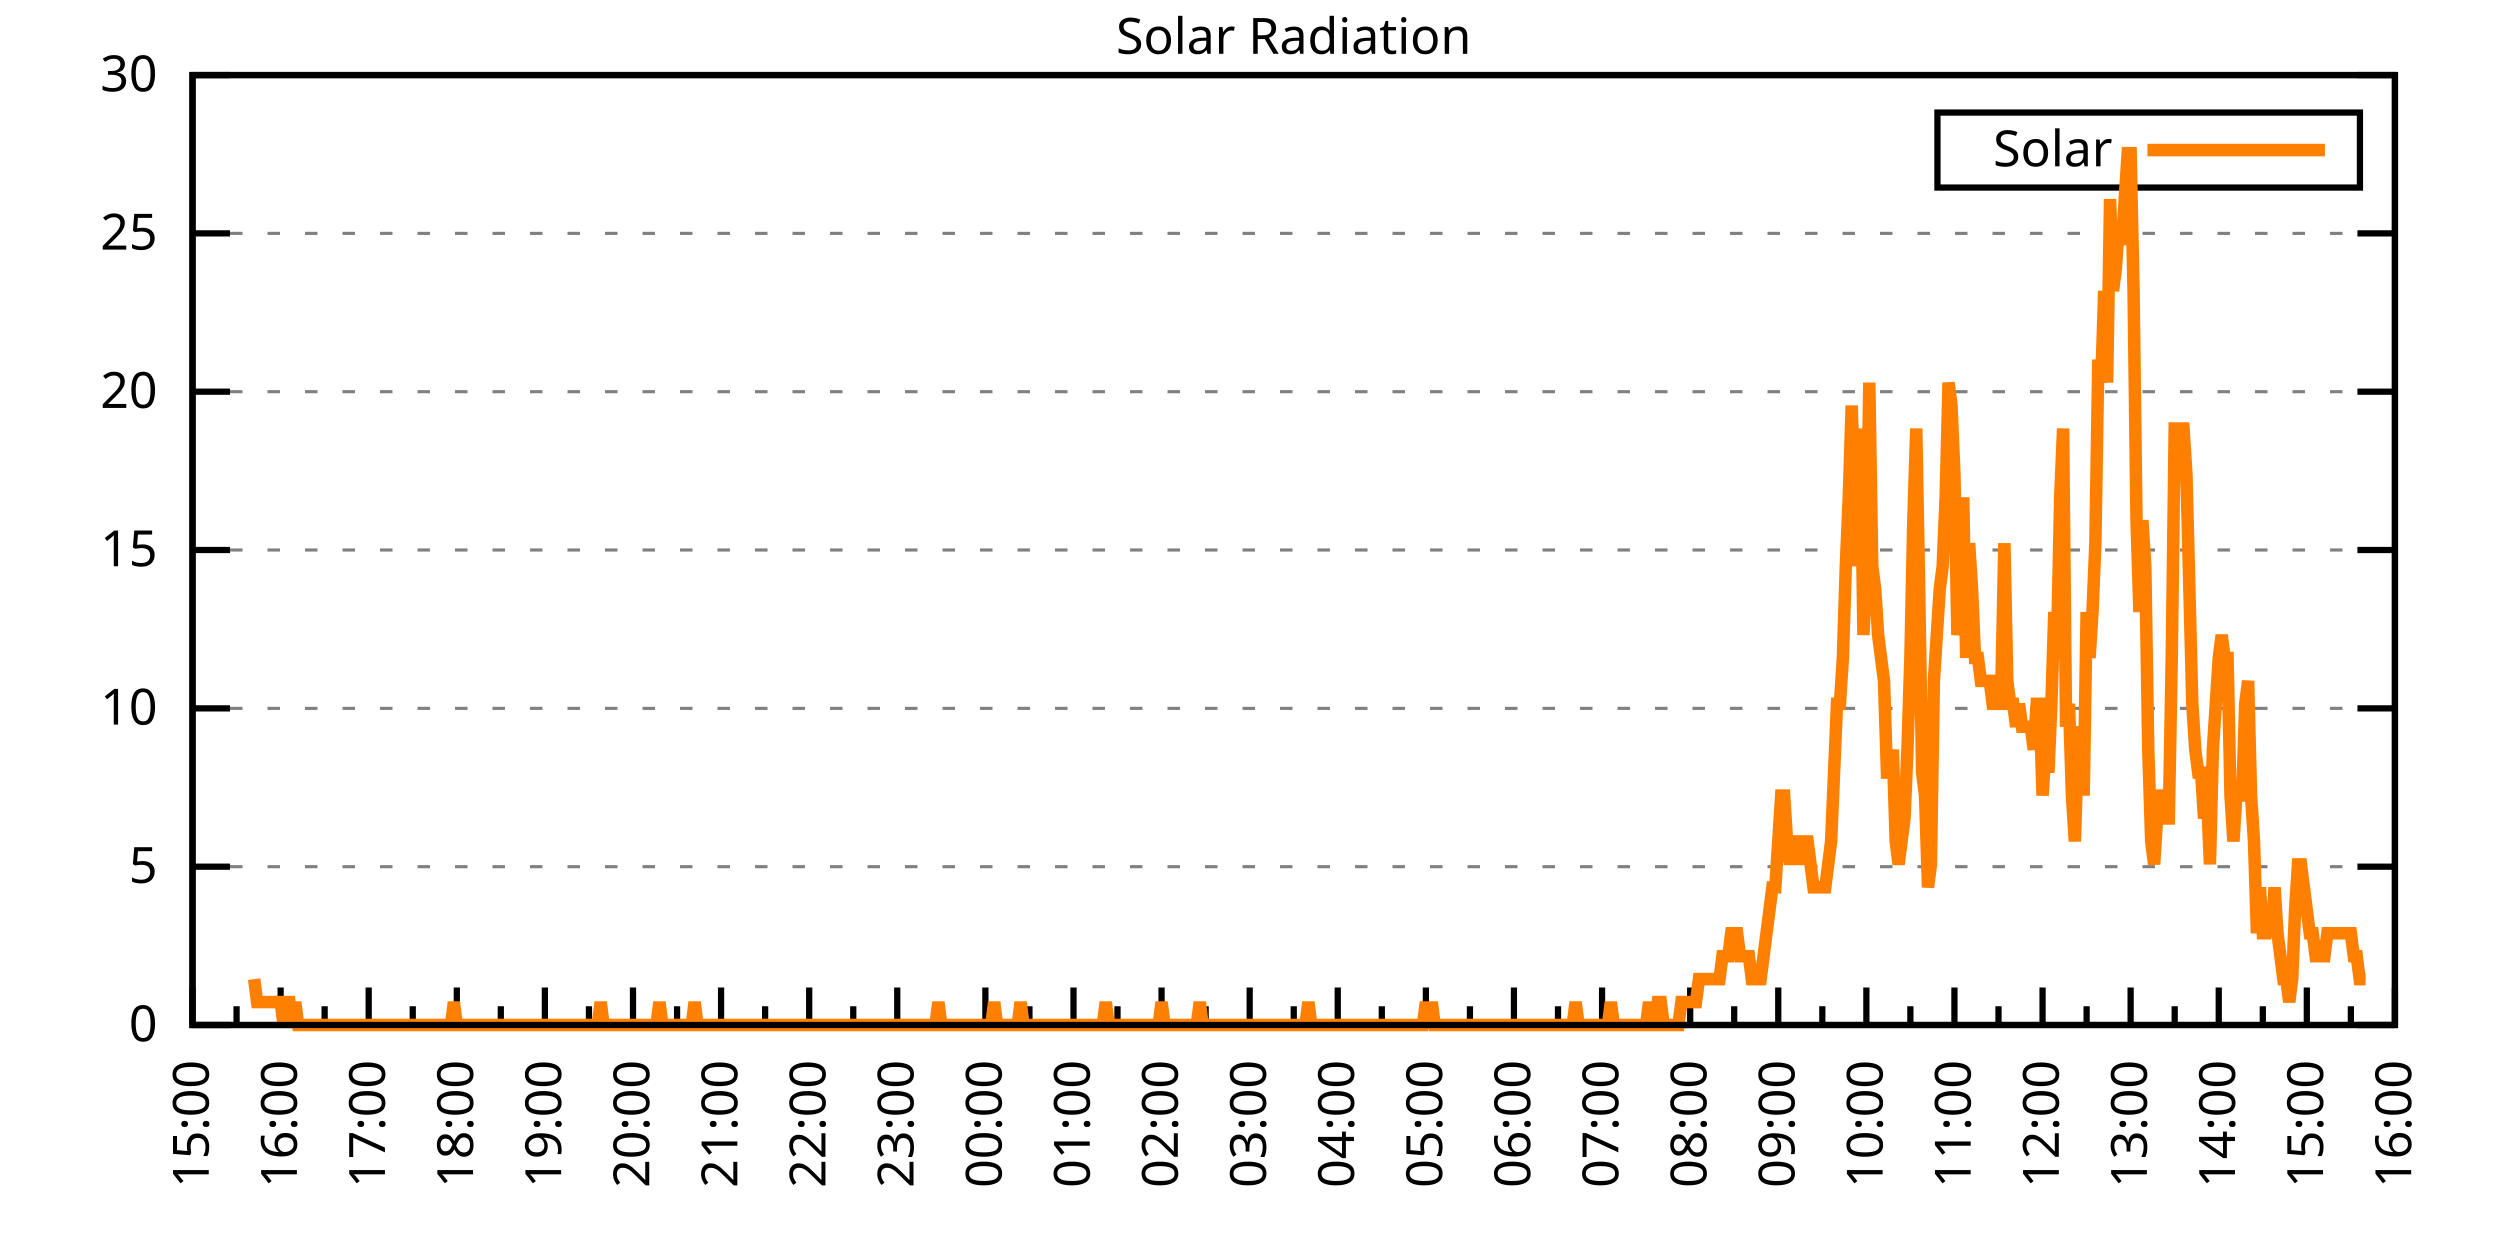
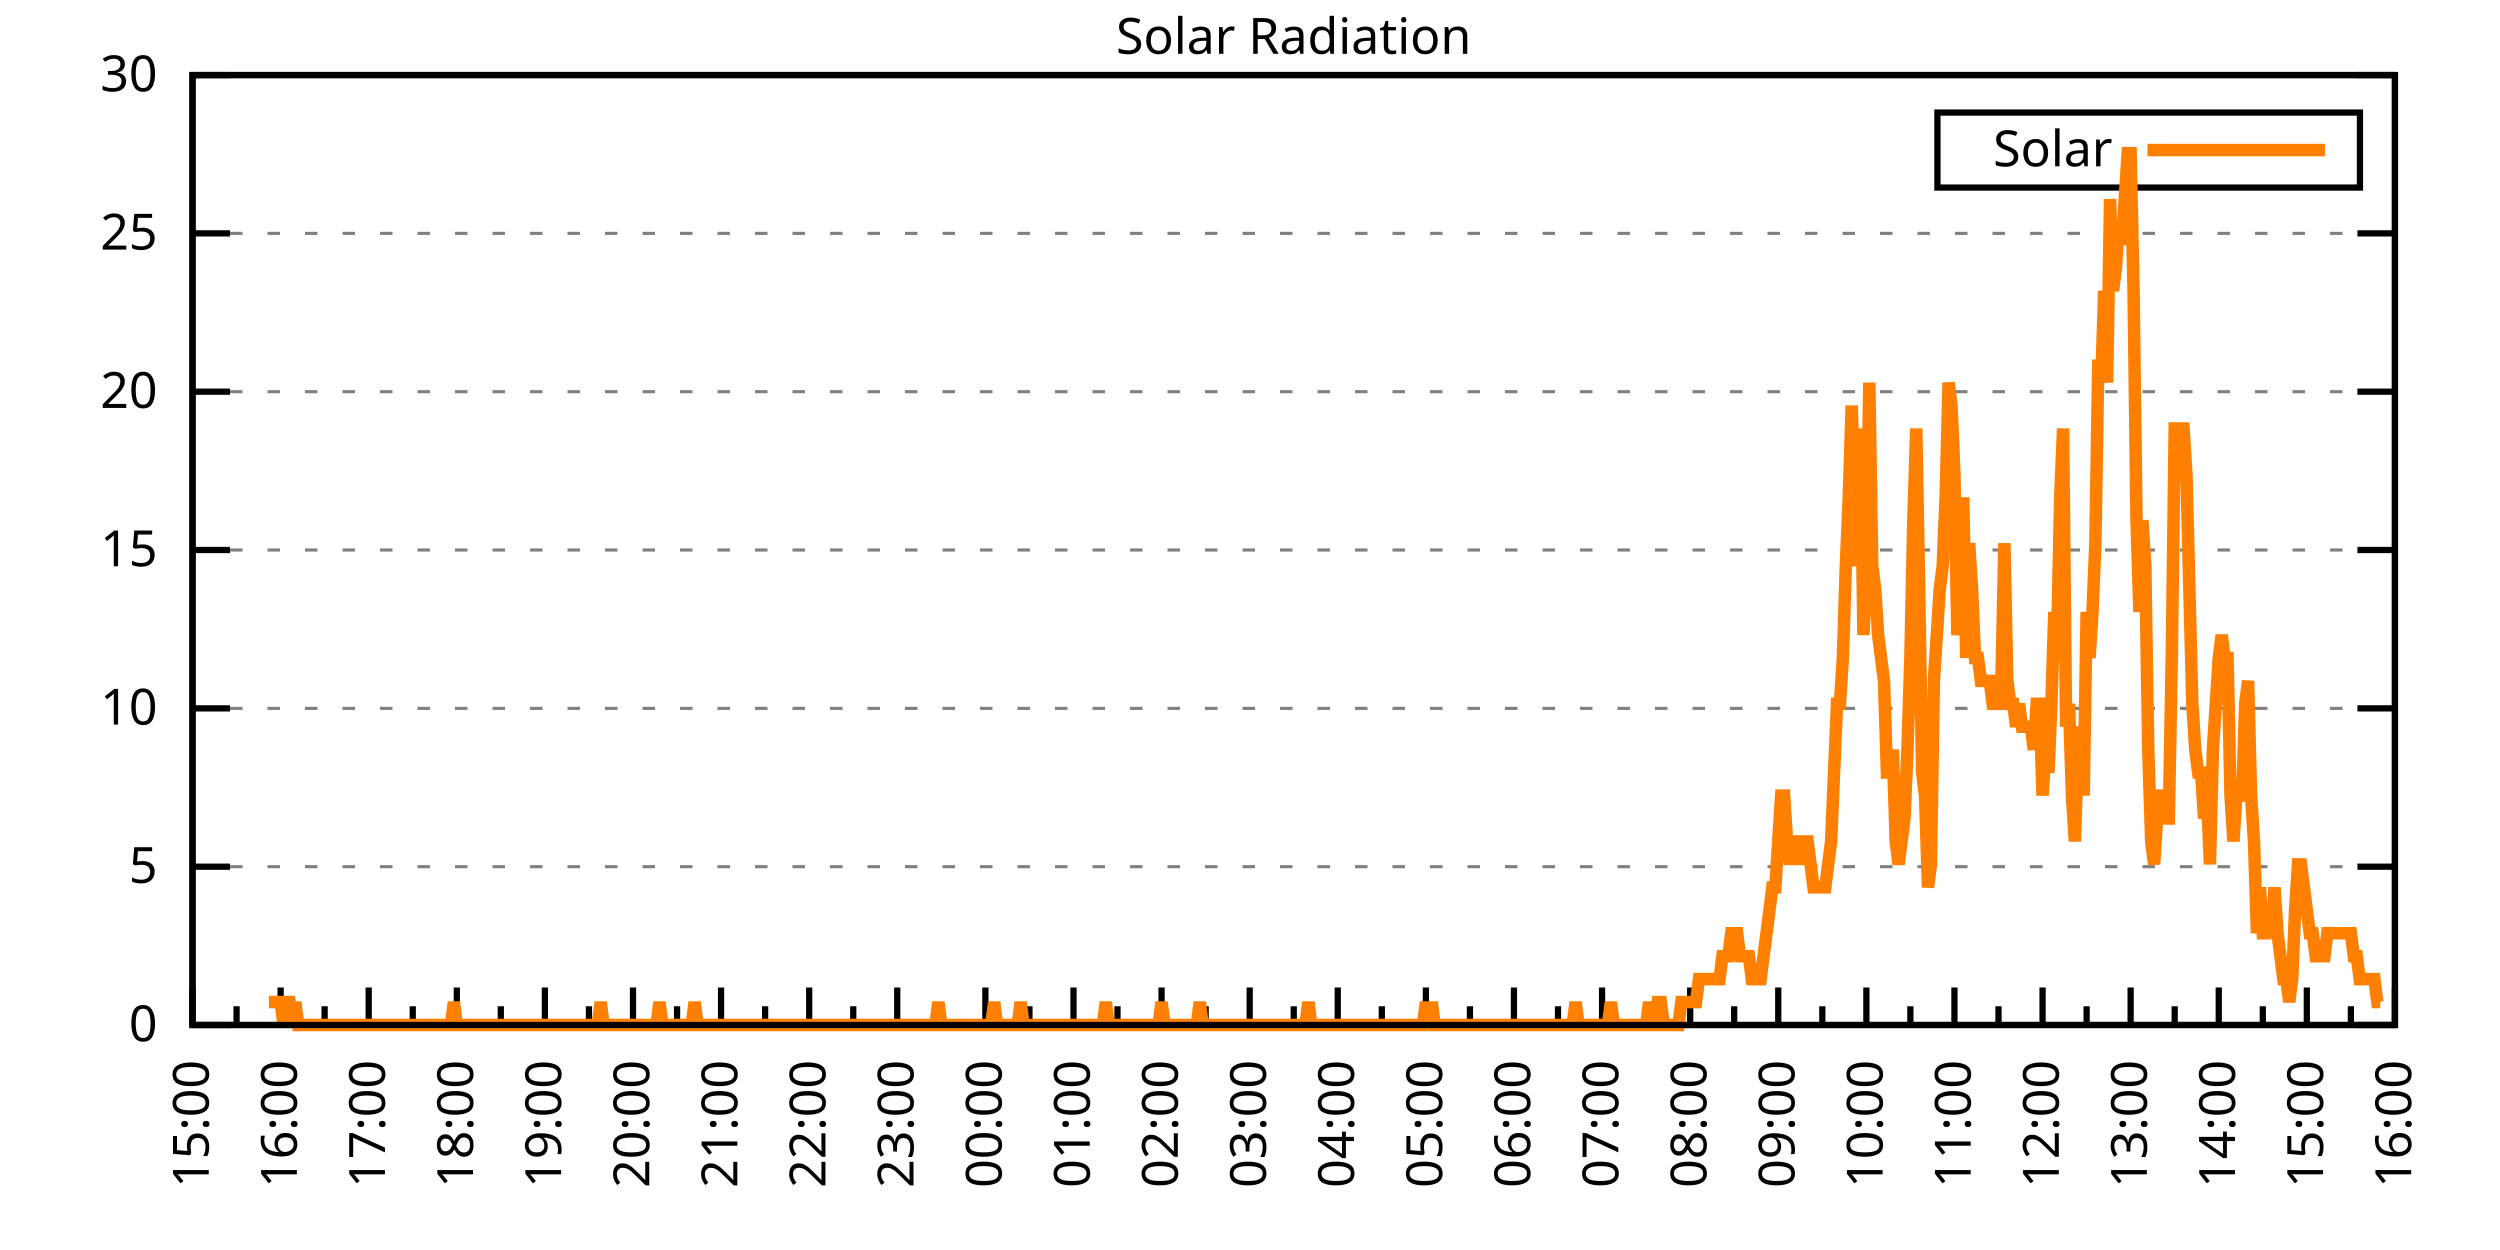
<svg xmlns="http://www.w3.org/2000/svg" xmlns:xlink="http://www.w3.org/1999/xlink" width="400" height="200" viewBox="0 0 400 200">
  <g id="gnuplot_canvas">
    <rect x="0" y="0" width="400" height="200" fill="none" />
    <defs>
      <circle id="gpDot" r="0.5" stroke-width="0.5" stroke="currentColor" />
      <path id="gpPt0" stroke-width="0.333" stroke="currentColor" d="M-1,0 h2 M0,-1 v2" />
      <path id="gpPt1" stroke-width="0.333" stroke="currentColor" d="M-1,-1 L1,1 M1,-1 L-1,1" />
      <path id="gpPt2" stroke-width="0.333" stroke="currentColor" d="M-1,0 L1,0 M0,-1 L0,1 M-1,-1 L1,1 M-1,1 L1,-1" />
      <rect id="gpPt3" stroke-width="0.333" stroke="currentColor" x="-1" y="-1" width="2" height="2" />
      <rect id="gpPt4" stroke-width="0.333" stroke="currentColor" fill="currentColor" x="-1" y="-1" width="2" height="2" />
      <circle id="gpPt5" stroke-width="0.333" stroke="currentColor" cx="0" cy="0" r="1" />
      <use xlink:href="#gpPt5" id="gpPt6" fill="currentColor" stroke="none" />
      <path id="gpPt7" stroke-width="0.333" stroke="currentColor" d="M0,-1.33 L-1.33,0.67 L1.33,0.67 z" />
      <use xlink:href="#gpPt7" id="gpPt8" fill="currentColor" stroke="none" />
      <use xlink:href="#gpPt7" id="gpPt9" stroke="currentColor" transform="rotate(180)" />
      <use xlink:href="#gpPt9" id="gpPt10" fill="currentColor" stroke="none" />
      <use xlink:href="#gpPt3" id="gpPt11" stroke="currentColor" transform="rotate(45)" />
      <use xlink:href="#gpPt11" id="gpPt12" fill="currentColor" stroke="none" />
      <path id="gpPt13" stroke-width="0.333" stroke="currentColor" d="M0,1.330 L1.265,0.411 L0.782,-1.067 L-0.782,-1.076 L-1.265,0.411 z" />
      <use xlink:href="#gpPt13" id="gpPt14" fill="currentColor" stroke="none" />
      <filter id="textbox" filterUnits="objectBoundingBox" x="0" y="0" height="1" width="1">
        <feFlood flood-color="white" flood-opacity="1" result="bgnd" />
        <feComposite in="SourceGraphic" in2="bgnd" operator="atop" />
      </filter>
      <filter id="greybox" filterUnits="objectBoundingBox" x="0" y="0" height="1" width="1">
        <feFlood flood-color="lightgrey" flood-opacity="1" result="grey" />
        <feComposite in="SourceGraphic" in2="grey" operator="atop" />
      </filter>
    </defs>
    <g fill="none" color="white" stroke="currentColor" stroke-width="1.00" stroke-linecap="butt" stroke-linejoin="miter">
</g>
    <g fill="none" color="black" stroke="currentColor" stroke-width="1.00" stroke-linecap="butt" stroke-linejoin="miter">
      <g stroke="none" shape-rendering="crispEdges">
        <polygon fill="rgb(255, 255, 255)" points="30.80,164.00 383.18,164.00 383.18,12.02 30.80,12.02 " />
      </g>
    </g>
    <g fill="none" color="black" stroke="currentColor" stroke-width="1.00" stroke-linecap="butt" stroke-linejoin="miter">
</g>
    <g fill="none" color="black" stroke="black" stroke-width="0.50" stroke-linecap="butt" stroke-linejoin="miter">
</g>
    <g fill="none" color="gray" stroke="currentColor" stroke-width="0.50" stroke-linecap="butt" stroke-linejoin="miter">
      <path stroke="gray" stroke-dasharray="2,4" class="gridline" d="M30.80,164.00 L383.19,164.00  " />
    </g>
    <g fill="none" color="gray" stroke="gray" stroke-width="1.00" stroke-linecap="butt" stroke-linejoin="miter">
</g>
    <g fill="none" color="black" stroke="currentColor" stroke-width="1.00" stroke-linecap="butt" stroke-linejoin="miter">
      <path stroke="black" d="M30.80,164.00 L36.80,164.00 M383.19,164.00 L377.19,164.00  " />
      <g transform="translate(25.20,166.60)" stroke="none" fill="black" font-family="Sans" font-size="8.00" text-anchor="end">
        <text>
          <tspan font-family="Sans"> 0</tspan>
        </text>
      </g>
    </g>
    <g fill="none" color="black" stroke="currentColor" stroke-width="1.00" stroke-linecap="butt" stroke-linejoin="miter">
</g>
    <g fill="none" color="black" stroke="black" stroke-width="0.50" stroke-linecap="butt" stroke-linejoin="miter">
</g>
    <g fill="none" color="gray" stroke="currentColor" stroke-width="0.50" stroke-linecap="butt" stroke-linejoin="miter">
      <path stroke="gray" stroke-dasharray="2,4" class="gridline" d="M30.80,138.67 L383.19,138.67  " />
    </g>
    <g fill="none" color="gray" stroke="gray" stroke-width="1.00" stroke-linecap="butt" stroke-linejoin="miter">
</g>
    <g fill="none" color="black" stroke="currentColor" stroke-width="1.00" stroke-linecap="butt" stroke-linejoin="miter">
      <path stroke="black" d="M30.80,138.67 L36.80,138.67 M383.19,138.67 L377.19,138.67  " />
      <g transform="translate(25.20,141.27)" stroke="none" fill="black" font-family="Sans" font-size="8.00" text-anchor="end">
        <text>
          <tspan font-family="Sans"> 5</tspan>
        </text>
      </g>
    </g>
    <g fill="none" color="black" stroke="currentColor" stroke-width="1.00" stroke-linecap="butt" stroke-linejoin="miter">
</g>
    <g fill="none" color="black" stroke="black" stroke-width="0.50" stroke-linecap="butt" stroke-linejoin="miter">
</g>
    <g fill="none" color="gray" stroke="currentColor" stroke-width="0.50" stroke-linecap="butt" stroke-linejoin="miter">
      <path stroke="gray" stroke-dasharray="2,4" class="gridline" d="M30.80,113.34 L383.19,113.34  " />
    </g>
    <g fill="none" color="gray" stroke="gray" stroke-width="1.00" stroke-linecap="butt" stroke-linejoin="miter">
</g>
    <g fill="none" color="black" stroke="currentColor" stroke-width="1.00" stroke-linecap="butt" stroke-linejoin="miter">
      <path stroke="black" d="M30.80,113.34 L36.80,113.34 M383.19,113.34 L377.19,113.34  " />
      <g transform="translate(25.20,115.94)" stroke="none" fill="black" font-family="Sans" font-size="8.00" text-anchor="end">
        <text>
          <tspan font-family="Sans"> 10</tspan>
        </text>
      </g>
    </g>
    <g fill="none" color="black" stroke="currentColor" stroke-width="1.00" stroke-linecap="butt" stroke-linejoin="miter">
</g>
    <g fill="none" color="black" stroke="black" stroke-width="0.50" stroke-linecap="butt" stroke-linejoin="miter">
</g>
    <g fill="none" color="gray" stroke="currentColor" stroke-width="0.50" stroke-linecap="butt" stroke-linejoin="miter">
      <path stroke="gray" stroke-dasharray="2,4" class="gridline" d="M30.80,88.00 L383.19,88.00  " />
    </g>
    <g fill="none" color="gray" stroke="gray" stroke-width="1.00" stroke-linecap="butt" stroke-linejoin="miter">
</g>
    <g fill="none" color="black" stroke="currentColor" stroke-width="1.00" stroke-linecap="butt" stroke-linejoin="miter">
      <path stroke="black" d="M30.80,88.00 L36.80,88.00 M383.19,88.00 L377.19,88.00  " />
      <g transform="translate(25.20,90.60)" stroke="none" fill="black" font-family="Sans" font-size="8.00" text-anchor="end">
        <text>
          <tspan font-family="Sans"> 15</tspan>
        </text>
      </g>
    </g>
    <g fill="none" color="black" stroke="currentColor" stroke-width="1.00" stroke-linecap="butt" stroke-linejoin="miter">
</g>
    <g fill="none" color="black" stroke="black" stroke-width="0.50" stroke-linecap="butt" stroke-linejoin="miter">
</g>
    <g fill="none" color="gray" stroke="currentColor" stroke-width="0.50" stroke-linecap="butt" stroke-linejoin="miter">
      <path stroke="gray" stroke-dasharray="2,4" class="gridline" d="M30.80,62.67 L383.19,62.67  " />
    </g>
    <g fill="none" color="gray" stroke="gray" stroke-width="1.00" stroke-linecap="butt" stroke-linejoin="miter">
</g>
    <g fill="none" color="black" stroke="currentColor" stroke-width="1.00" stroke-linecap="butt" stroke-linejoin="miter">
      <path stroke="black" d="M30.80,62.67 L36.80,62.67 M383.19,62.67 L377.19,62.67  " />
      <g transform="translate(25.20,65.27)" stroke="none" fill="black" font-family="Sans" font-size="8.00" text-anchor="end">
        <text>
          <tspan font-family="Sans"> 20</tspan>
        </text>
      </g>
    </g>
    <g fill="none" color="black" stroke="currentColor" stroke-width="1.00" stroke-linecap="butt" stroke-linejoin="miter">
</g>
    <g fill="none" color="black" stroke="black" stroke-width="0.50" stroke-linecap="butt" stroke-linejoin="miter">
</g>
    <g fill="none" color="gray" stroke="currentColor" stroke-width="0.50" stroke-linecap="butt" stroke-linejoin="miter">
      <path stroke="gray" stroke-dasharray="2,4" class="gridline" d="M30.80,37.34 L383.19,37.34  " />
    </g>
    <g fill="none" color="gray" stroke="gray" stroke-width="1.00" stroke-linecap="butt" stroke-linejoin="miter">
</g>
    <g fill="none" color="black" stroke="currentColor" stroke-width="1.00" stroke-linecap="butt" stroke-linejoin="miter">
      <path stroke="black" d="M30.80,37.34 L36.80,37.34 M383.19,37.34 L377.19,37.34  " />
      <g transform="translate(25.20,39.94)" stroke="none" fill="black" font-family="Sans" font-size="8.00" text-anchor="end">
        <text>
          <tspan font-family="Sans"> 25</tspan>
        </text>
      </g>
    </g>
    <g fill="none" color="black" stroke="currentColor" stroke-width="1.00" stroke-linecap="butt" stroke-linejoin="miter">
</g>
    <g fill="none" color="black" stroke="black" stroke-width="0.50" stroke-linecap="butt" stroke-linejoin="miter">
</g>
    <g fill="none" color="gray" stroke="currentColor" stroke-width="0.50" stroke-linecap="butt" stroke-linejoin="miter">
      <path stroke="gray" stroke-dasharray="2,4" class="gridline" d="M30.80,12.01 L383.19,12.01  " />
    </g>
    <g fill="none" color="gray" stroke="gray" stroke-width="1.00" stroke-linecap="butt" stroke-linejoin="miter">
</g>
    <g fill="none" color="black" stroke="currentColor" stroke-width="1.00" stroke-linecap="butt" stroke-linejoin="miter">
      <path stroke="black" d="M30.80,12.01 L36.80,12.01 M383.19,12.01 L377.19,12.01  " />
      <g transform="translate(25.20,14.61)" stroke="none" fill="black" font-family="Sans" font-size="8.00" text-anchor="end">
        <text>
          <tspan font-family="Sans"> 30</tspan>
        </text>
      </g>
    </g>
    <g fill="none" color="black" stroke="currentColor" stroke-width="1.00" stroke-linecap="butt" stroke-linejoin="miter">
      <path stroke="black" d="M30.80,164.00 L30.80,158.00  " />
      <g transform="translate(33.40,169.60) rotate(270)" stroke="none" fill="black" font-family="Sans" font-size="8.00" text-anchor="end">
        <text>
          <tspan font-family="Sans">15:00</tspan>
        </text>
      </g>
    </g>
    <g fill="none" color="black" stroke="currentColor" stroke-width="1.00" stroke-linecap="butt" stroke-linejoin="miter">
      <path stroke="black" d="M37.85,164.00 L37.85,161.00 M44.90,164.00 L44.90,158.00  " />
      <g transform="translate(47.50,169.60) rotate(270)" stroke="none" fill="black" font-family="Sans" font-size="8.00" text-anchor="end">
        <text>
          <tspan font-family="Sans">16:00</tspan>
        </text>
      </g>
    </g>
    <g fill="none" color="black" stroke="currentColor" stroke-width="1.00" stroke-linecap="butt" stroke-linejoin="miter">
      <path stroke="black" d="M51.94,164.00 L51.94,161.00 M58.99,164.00 L58.99,158.00  " />
      <g transform="translate(61.59,169.60) rotate(270)" stroke="none" fill="black" font-family="Sans" font-size="8.00" text-anchor="end">
        <text>
          <tspan font-family="Sans">17:00</tspan>
        </text>
      </g>
    </g>
    <g fill="none" color="black" stroke="currentColor" stroke-width="1.00" stroke-linecap="butt" stroke-linejoin="miter">
      <path stroke="black" d="M66.04,164.00 L66.04,161.00 M73.09,164.00 L73.09,158.00  " />
      <g transform="translate(75.69,169.60) rotate(270)" stroke="none" fill="black" font-family="Sans" font-size="8.00" text-anchor="end">
        <text>
          <tspan font-family="Sans">18:00</tspan>
        </text>
      </g>
    </g>
    <g fill="none" color="black" stroke="currentColor" stroke-width="1.00" stroke-linecap="butt" stroke-linejoin="miter">
      <path stroke="black" d="M80.13,164.00 L80.13,161.00 M87.18,164.00 L87.18,158.00  " />
      <g transform="translate(89.78,169.60) rotate(270)" stroke="none" fill="black" font-family="Sans" font-size="8.00" text-anchor="end">
        <text>
          <tspan font-family="Sans">19:00</tspan>
        </text>
      </g>
    </g>
    <g fill="none" color="black" stroke="currentColor" stroke-width="1.00" stroke-linecap="butt" stroke-linejoin="miter">
      <path stroke="black" d="M94.23,164.00 L94.23,161.00 M101.28,164.00 L101.28,158.00  " />
      <g transform="translate(103.88,169.60) rotate(270)" stroke="none" fill="black" font-family="Sans" font-size="8.00" text-anchor="end">
        <text>
          <tspan font-family="Sans">20:00</tspan>
        </text>
      </g>
    </g>
    <g fill="none" color="black" stroke="currentColor" stroke-width="1.00" stroke-linecap="butt" stroke-linejoin="miter">
      <path stroke="black" d="M108.33,164.00 L108.33,161.00 M115.37,164.00 L115.37,158.00  " />
      <g transform="translate(117.97,169.60) rotate(270)" stroke="none" fill="black" font-family="Sans" font-size="8.00" text-anchor="end">
        <text>
          <tspan font-family="Sans">21:00</tspan>
        </text>
      </g>
    </g>
    <g fill="none" color="black" stroke="currentColor" stroke-width="1.00" stroke-linecap="butt" stroke-linejoin="miter">
      <path stroke="black" d="M122.42,164.00 L122.42,161.00 M129.47,164.00 L129.47,158.00  " />
      <g transform="translate(132.07,169.60) rotate(270)" stroke="none" fill="black" font-family="Sans" font-size="8.00" text-anchor="end">
        <text>
          <tspan font-family="Sans">22:00</tspan>
        </text>
      </g>
    </g>
    <g fill="none" color="black" stroke="currentColor" stroke-width="1.00" stroke-linecap="butt" stroke-linejoin="miter">
      <path stroke="black" d="M136.52,164.00 L136.52,161.00 M143.56,164.00 L143.56,158.00  " />
      <g transform="translate(146.16,169.60) rotate(270)" stroke="none" fill="black" font-family="Sans" font-size="8.00" text-anchor="end">
        <text>
          <tspan font-family="Sans">23:00</tspan>
        </text>
      </g>
    </g>
    <g fill="none" color="black" stroke="currentColor" stroke-width="1.00" stroke-linecap="butt" stroke-linejoin="miter">
      <path stroke="black" d="M150.61,164.00 L150.61,161.00 M157.66,164.00 L157.66,158.00  " />
      <g transform="translate(160.26,169.60) rotate(270)" stroke="none" fill="black" font-family="Sans" font-size="8.00" text-anchor="end">
        <text>
          <tspan font-family="Sans">00:00</tspan>
        </text>
      </g>
    </g>
    <g fill="none" color="black" stroke="currentColor" stroke-width="1.00" stroke-linecap="butt" stroke-linejoin="miter">
      <path stroke="black" d="M164.71,164.00 L164.71,161.00 M171.76,164.00 L171.76,158.00  " />
      <g transform="translate(174.36,169.60) rotate(270)" stroke="none" fill="black" font-family="Sans" font-size="8.00" text-anchor="end">
        <text>
          <tspan font-family="Sans">01:00</tspan>
        </text>
      </g>
    </g>
    <g fill="none" color="black" stroke="currentColor" stroke-width="1.00" stroke-linecap="butt" stroke-linejoin="miter">
      <path stroke="black" d="M178.80,164.00 L178.80,161.00 M185.85,164.00 L185.85,158.00  " />
      <g transform="translate(188.45,169.60) rotate(270)" stroke="none" fill="black" font-family="Sans" font-size="8.00" text-anchor="end">
        <text>
          <tspan font-family="Sans">02:00</tspan>
        </text>
      </g>
    </g>
    <g fill="none" color="black" stroke="currentColor" stroke-width="1.00" stroke-linecap="butt" stroke-linejoin="miter">
      <path stroke="black" d="M192.90,164.00 L192.90,161.00 M199.95,164.00 L199.95,158.00  " />
      <g transform="translate(202.55,169.60) rotate(270)" stroke="none" fill="black" font-family="Sans" font-size="8.00" text-anchor="end">
        <text>
          <tspan font-family="Sans">03:00</tspan>
        </text>
      </g>
    </g>
    <g fill="none" color="black" stroke="currentColor" stroke-width="1.00" stroke-linecap="butt" stroke-linejoin="miter">
      <path stroke="black" d="M207.00,164.00 L207.00,161.00 M214.04,164.00 L214.04,158.00  " />
      <g transform="translate(216.64,169.60) rotate(270)" stroke="none" fill="black" font-family="Sans" font-size="8.00" text-anchor="end">
        <text>
          <tspan font-family="Sans">04:00</tspan>
        </text>
      </g>
    </g>
    <g fill="none" color="black" stroke="currentColor" stroke-width="1.00" stroke-linecap="butt" stroke-linejoin="miter">
      <path stroke="black" d="M221.09,164.00 L221.09,161.00 M228.14,164.00 L228.14,158.00  " />
      <g transform="translate(230.74,169.60) rotate(270)" stroke="none" fill="black" font-family="Sans" font-size="8.00" text-anchor="end">
        <text>
          <tspan font-family="Sans">05:00</tspan>
        </text>
      </g>
    </g>
    <g fill="none" color="black" stroke="currentColor" stroke-width="1.00" stroke-linecap="butt" stroke-linejoin="miter">
      <path stroke="black" d="M235.19,164.00 L235.19,161.00 M242.23,164.00 L242.23,158.00  " />
      <g transform="translate(244.83,169.60) rotate(270)" stroke="none" fill="black" font-family="Sans" font-size="8.00" text-anchor="end">
        <text>
          <tspan font-family="Sans">06:00</tspan>
        </text>
      </g>
    </g>
    <g fill="none" color="black" stroke="currentColor" stroke-width="1.00" stroke-linecap="butt" stroke-linejoin="miter">
      <path stroke="black" d="M249.28,164.00 L249.28,161.00 M256.33,164.00 L256.33,158.00  " />
      <g transform="translate(258.93,169.60) rotate(270)" stroke="none" fill="black" font-family="Sans" font-size="8.00" text-anchor="end">
        <text>
          <tspan font-family="Sans">07:00</tspan>
        </text>
      </g>
    </g>
    <g fill="none" color="black" stroke="currentColor" stroke-width="1.00" stroke-linecap="butt" stroke-linejoin="miter">
      <path stroke="black" d="M263.38,164.00 L263.38,161.00 M270.43,164.00 L270.43,158.00  " />
      <g transform="translate(273.03,169.60) rotate(270)" stroke="none" fill="black" font-family="Sans" font-size="8.00" text-anchor="end">
        <text>
          <tspan font-family="Sans">08:00</tspan>
        </text>
      </g>
    </g>
    <g fill="none" color="black" stroke="currentColor" stroke-width="1.00" stroke-linecap="butt" stroke-linejoin="miter">
      <path stroke="black" d="M277.47,164.00 L277.47,161.00 M284.52,164.00 L284.52,158.00  " />
      <g transform="translate(287.12,169.60) rotate(270)" stroke="none" fill="black" font-family="Sans" font-size="8.00" text-anchor="end">
        <text>
          <tspan font-family="Sans">09:00</tspan>
        </text>
      </g>
    </g>
    <g fill="none" color="black" stroke="currentColor" stroke-width="1.00" stroke-linecap="butt" stroke-linejoin="miter">
      <path stroke="black" d="M291.57,164.00 L291.57,161.00 M298.62,164.00 L298.62,158.00  " />
      <g transform="translate(301.22,169.60) rotate(270)" stroke="none" fill="black" font-family="Sans" font-size="8.00" text-anchor="end">
        <text>
          <tspan font-family="Sans">10:00</tspan>
        </text>
      </g>
    </g>
    <g fill="none" color="black" stroke="currentColor" stroke-width="1.00" stroke-linecap="butt" stroke-linejoin="miter">
      <path stroke="black" d="M305.66,164.00 L305.66,161.00 M312.71,164.00 L312.71,158.00  " />
      <g transform="translate(315.31,169.60) rotate(270)" stroke="none" fill="black" font-family="Sans" font-size="8.00" text-anchor="end">
        <text>
          <tspan font-family="Sans">11:00</tspan>
        </text>
      </g>
    </g>
    <g fill="none" color="black" stroke="currentColor" stroke-width="1.00" stroke-linecap="butt" stroke-linejoin="miter">
      <path stroke="black" d="M319.76,164.00 L319.76,161.00 M326.81,164.00 L326.81,158.00  " />
      <g transform="translate(329.41,169.60) rotate(270)" stroke="none" fill="black" font-family="Sans" font-size="8.00" text-anchor="end">
        <text>
          <tspan font-family="Sans">12:00</tspan>
        </text>
      </g>
    </g>
    <g fill="none" color="black" stroke="currentColor" stroke-width="1.00" stroke-linecap="butt" stroke-linejoin="miter">
      <path stroke="black" d="M333.86,164.00 L333.86,161.00 M340.90,164.00 L340.90,158.00  " />
      <g transform="translate(343.50,169.60) rotate(270)" stroke="none" fill="black" font-family="Sans" font-size="8.00" text-anchor="end">
        <text>
          <tspan font-family="Sans">13:00</tspan>
        </text>
      </g>
    </g>
    <g fill="none" color="black" stroke="currentColor" stroke-width="1.00" stroke-linecap="butt" stroke-linejoin="miter">
      <path stroke="black" d="M347.95,164.00 L347.95,161.00 M355.00,164.00 L355.00,158.00  " />
      <g transform="translate(357.60,169.60) rotate(270)" stroke="none" fill="black" font-family="Sans" font-size="8.00" text-anchor="end">
        <text>
          <tspan font-family="Sans">14:00</tspan>
        </text>
      </g>
    </g>
    <g fill="none" color="black" stroke="currentColor" stroke-width="1.00" stroke-linecap="butt" stroke-linejoin="miter">
      <path stroke="black" d="M362.05,164.00 L362.05,161.00 M369.09,164.00 L369.09,158.00  " />
      <g transform="translate(371.69,169.60) rotate(270)" stroke="none" fill="black" font-family="Sans" font-size="8.00" text-anchor="end">
        <text>
          <tspan font-family="Sans">15:00</tspan>
        </text>
      </g>
    </g>
    <g fill="none" color="black" stroke="currentColor" stroke-width="1.00" stroke-linecap="butt" stroke-linejoin="miter">
      <path stroke="black" d="M376.14,164.00 L376.14,161.00 M383.19,164.00 L383.19,158.00  " />
      <g transform="translate(385.79,169.60) rotate(270)" stroke="none" fill="black" font-family="Sans" font-size="8.00" text-anchor="end">
        <text>
          <tspan font-family="Sans">16:00</tspan>
        </text>
      </g>
    </g>
    <g fill="none" color="black" stroke="currentColor" stroke-width="1.00" stroke-linecap="butt" stroke-linejoin="miter">
</g>
    <g fill="none" color="black" stroke="currentColor" stroke-width="1.00" stroke-linecap="butt" stroke-linejoin="miter">
      <path stroke="black" d="M30.80,12.01 L30.80,164.00 L383.19,164.00 L383.19,12.01 L30.80,12.01 Z  " />
    </g>
    <g fill="none" color="black" stroke="currentColor" stroke-width="1.00" stroke-linecap="butt" stroke-linejoin="miter">
      <g transform="translate(6.80,88.01) rotate(270)" stroke="none" fill="black" font-family="Sans" font-size="8.00" text-anchor="middle">
        <text />
      </g>
    </g>
    <g fill="none" color="black" stroke="currentColor" stroke-width="1.00" stroke-linecap="butt" stroke-linejoin="miter">
</g>
    <g fill="none" color="black" stroke="currentColor" stroke-width="1.00" stroke-linecap="butt" stroke-linejoin="miter">
      <path stroke="black" d="M309.99,30.01 L309.99,18.01 L377.59,18.01 L377.59,30.01 L309.99,30.01 Z  " />
    </g>
    <g id="Solar_Radiation_plot_1">
      <g fill="none" color="white" stroke="black" stroke-width="2.00" stroke-linecap="butt" stroke-linejoin="miter">
</g>
      <g fill="none" color="black" stroke="currentColor" stroke-width="2.00" stroke-linecap="butt" stroke-linejoin="miter">
        <g transform="translate(337.99,26.61)" stroke="none" fill="black" font-family="Sans" font-size="8.00" text-anchor="end">
          <text>
            <tspan font-family="Sans">Solar</tspan>
          </text>
        </g>
      </g>
      <g fill="none" color="black" stroke="currentColor" stroke-width="2.00" stroke-linecap="butt" stroke-linejoin="miter">
-         <path stroke="rgb(255, 127,   0)" d="M343.59,24.01 L371.99,24.01 M40.67,156.66 L41.14,160.33 L41.61,160.33 L42.08,160.33 L42.55,160.33 L43.02,160.33   L43.49,160.33 L43.96,160.33 L44.43,160.33 L44.90,160.33 L45.37,164.00 L45.84,160.33 L46.31,160.33 L46.78,164.00   L47.24,160.33 L47.71,164.00 L48.18,164.00 L48.65,164.00 L49.12,164.00 L49.59,164.00 L50.06,164.00 L50.53,164.00   L51.00,164.00 L51.47,164.00 L51.94,164.00 L52.41,164.00 L52.88,164.00 L53.35,164.00 L53.82,164.00 L54.29,164.00   L54.76,164.00 L55.23,164.00 L55.70,164.00 L56.17,164.00 L56.64,164.00 L57.11,164.00 L57.58,164.00 L58.05,164.00   L58.52,164.00 L58.99,164.00 L59.46,164.00 L59.93,164.00 L60.40,164.00 L60.87,164.00 L61.34,164.00 L61.81,164.00   L62.28,164.00 L62.75,164.00 L63.22,164.00 L63.69,164.00 L64.16,164.00 L64.63,164.00 L65.10,164.00 L65.57,164.00   L66.04,164.00 L66.51,164.00 L66.98,164.00 L67.45,164.00 L67.92,164.00 L68.39,164.00 L68.86,164.00 L69.33,164.00   L69.80,164.00 L70.27,164.00 L70.74,164.00 L71.21,164.00 L71.68,164.00 L72.15,164.00 L72.62,160.33 L73.09,164.00   L73.56,164.00 L74.03,164.00 L74.50,164.00 L74.97,164.00 L75.44,164.00 L75.91,164.00 L76.38,164.00 L76.85,164.00   L77.32,164.00 L77.79,164.00 L78.26,164.00 L78.73,164.00 L79.19,164.00 L79.66,164.00 L80.13,164.00 L80.60,164.00   L81.07,164.00 L81.54,164.00 L82.01,164.00 L82.48,164.00 L82.95,164.00 L83.42,164.00 L83.89,164.00 L84.36,164.00   L84.83,164.00 L85.30,164.00 L85.77,164.00 L86.24,164.00 L86.71,164.00 L87.18,164.00 L87.65,164.00 L88.12,164.00   L88.59,164.00 L89.06,164.00 L89.53,164.00 L90.00,164.00 L90.47,164.00 L90.94,164.00 L91.41,164.00 L91.88,164.00   L92.35,164.00 L92.82,164.00 L93.29,164.00 L93.76,164.00 L94.23,164.00 L94.70,164.00 L95.17,164.00 L95.64,164.00   L96.11,160.33 L96.58,164.00 L97.05,164.00 L97.52,164.00 L97.99,164.00 L98.46,164.00 L98.93,164.00 L99.40,164.00   L99.87,164.00 L100.34,164.00 L100.81,164.00 L101.28,164.00 L101.75,164.00 L102.22,164.00 L102.69,164.00 L103.16,164.00   L103.63,164.00 L104.10,164.00 L104.57,164.00 L105.04,164.00 L105.51,160.33 L105.98,164.00 L106.45,164.00 L106.92,164.00   L107.39,164.00 L107.86,164.00 L108.33,164.00 L108.80,164.00 L109.27,164.00 L109.74,164.00 L110.21,164.00 L110.68,164.00   L111.14,160.33 L111.61,164.00 L112.08,164.00 L112.55,164.00 L113.02,164.00 L113.49,164.00 L113.96,164.00 L114.43,164.00   L114.90,164.00 L115.37,164.00 L115.84,164.00 L116.31,164.00 L116.78,164.00 L117.25,164.00 L117.72,164.00 L118.19,164.00   L118.66,164.00 L119.13,164.00 L119.60,164.00 L120.07,164.00 L120.54,164.00 L121.01,164.00 L121.48,164.00 L121.95,164.00   L122.42,164.00 L122.89,164.00 L123.36,164.00 L123.83,164.00 L124.30,164.00 L124.77,164.00 L125.24,164.00 L125.71,164.00   L126.18,164.00 L126.65,164.00 L127.12,164.00 L127.59,164.00 L128.06,164.00 L128.53,164.00 L129.00,164.00 L129.47,164.00   L129.94,164.00 L130.41,164.00 L130.88,164.00 L131.35,164.00 L131.82,164.00 L132.29,164.00 L132.76,164.00 L133.23,164.00   L133.70,164.00 L134.17,164.00 L134.64,164.00 L135.11,164.00 L135.58,164.00 L136.05,164.00 L136.52,164.00 L136.99,164.00   L137.46,164.00 L137.93,164.00 L138.40,164.00 L138.87,164.00 L139.34,164.00 L139.81,164.00 L140.28,164.00 L140.75,164.00   L141.22,164.00 L141.69,164.00 L142.16,164.00 L142.63,164.00 L143.09,164.00 L143.56,164.00 L144.03,164.00 L144.50,164.00   L144.97,164.00 L145.44,164.00 L145.91,164.00 L146.38,164.00 L146.85,164.00 L147.32,164.00 L147.79,164.00 L148.26,164.00   L148.73,164.00 L149.20,164.00 L149.67,164.00 L150.14,160.33 L150.61,164.00 L151.08,164.00 L151.55,164.00 L152.02,164.00   L152.49,164.00 L152.96,164.00 L153.43,164.00 L153.90,164.00 L154.37,164.00 L154.84,164.00 L155.31,164.00 L155.78,164.00   L156.25,164.00 L156.72,164.00 L157.19,164.00 L157.66,164.00 L158.13,164.00 L158.60,164.00 L159.07,160.33 L159.54,164.00   L160.01,164.00 L160.48,164.00 L160.95,164.00 L161.42,164.00 L161.89,164.00 L162.36,164.00 L162.83,164.00 L163.30,160.33   L163.77,164.00 L164.24,164.00 L164.71,164.00 L165.18,164.00 L165.65,164.00 L166.12,164.00 L166.59,164.00 L167.06,164.00   L167.53,164.00 L168.00,164.00 L168.47,164.00 L168.94,164.00 L169.41,164.00 L169.88,164.00 L170.35,164.00 L170.82,164.00   L171.29,164.00 L171.76,164.00 L172.23,164.00 L172.70,164.00 L173.17,164.00 L173.64,164.00 L174.11,164.00 L174.58,164.00   L175.04,164.00 L175.51,164.00 L175.98,164.00 L176.45,164.00 L176.92,160.33 L177.39,164.00 L177.86,164.00 L178.33,164.00   L178.80,164.00 L179.27,164.00 L179.74,164.00 L180.21,164.00 L180.68,164.00 L181.15,164.00 L181.62,164.00 L182.09,164.00   L182.56,164.00 L183.03,164.00 L183.50,164.00 L183.97,164.00 L184.44,164.00 L184.91,164.00 L185.38,164.00 L185.85,160.33   L186.32,164.00 L186.79,164.00 L187.26,164.00 L187.73,164.00 L188.20,164.00 L188.67,164.00 L189.14,164.00 L189.61,164.00   L190.08,164.00 L190.55,164.00 L191.02,164.00 L191.49,164.00 L191.96,160.33 L192.43,164.00 L192.90,164.00 L193.37,164.00   L193.84,164.00 L194.31,164.00 L194.78,164.00 L195.25,164.00 L195.72,164.00 L196.19,164.00 L196.66,164.00 L197.13,164.00   L197.60,164.00 L198.07,164.00 L198.54,164.00 L199.01,164.00 L199.48,164.00 L199.95,164.00 L200.42,164.00 L200.89,164.00   L201.36,164.00 L201.83,164.00 L202.30,164.00 L202.77,164.00 L203.24,164.00 L203.71,164.00 L204.18,164.00 L204.65,164.00   L205.12,164.00 L205.59,164.00 L206.06,164.00 L206.53,164.00 L207.00,164.00 L207.46,164.00 L207.93,164.00 L208.40,164.00   L208.87,164.00 L209.34,160.33 L209.81,164.00 L210.28,164.00 L210.75,164.00 L211.22,164.00 L211.69,164.00 L212.16,164.00   L212.63,164.00 L213.10,164.00 L213.57,164.00 L214.04,164.00 L214.51,164.00 L214.98,164.00 L215.45,164.00 L215.92,164.00   L216.39,164.00 L216.86,164.00 L217.33,164.00 L217.80,164.00 L218.27,164.00 L218.74,164.00 L219.21,164.00 L219.68,164.00   L220.15,164.00 L220.62,164.00 L221.09,164.00 L221.56,164.00 L222.03,164.00 L222.50,164.00 L222.97,164.00 L223.44,164.00   L223.91,164.00 L224.38,164.00 L224.85,164.00 L225.32,164.00 L225.79,164.00 L226.26,164.00 L226.73,164.00 L227.20,164.00   L227.67,164.00 L228.14,160.33 L228.61,164.00 L229.08,160.33 L229.55,164.00 L230.02,164.00 L230.49,164.00 L230.96,164.00   L231.43,164.00 L231.90,164.00 L232.37,164.00 L232.84,164.00 L233.31,164.00 L233.78,164.00 L234.25,164.00 L234.72,164.00   L235.19,164.00 L235.66,164.00 L236.13,164.00 L236.60,164.00 L237.07,164.00 L237.54,164.00 L238.01,164.00 L238.48,164.00   L238.95,164.00 L239.41,164.00 L239.88,164.00 L240.35,164.00 L240.82,164.00 L241.29,164.00 L241.76,164.00 L242.23,164.00   L242.70,164.00 L243.17,164.00 L243.64,164.00 L244.11,164.00 L244.58,164.00 L245.05,164.00 L245.52,164.00 L245.99,164.00   L246.46,164.00 L246.93,164.00 L247.40,164.00 L247.87,164.00 L248.34,164.00 L248.81,164.00 L249.28,164.00 L249.75,164.00   L250.22,164.00 L250.69,164.00 L251.16,164.00 L251.63,164.00 L252.10,160.33 L252.57,164.00 L253.04,164.00 L253.51,164.00   L253.98,164.00 L254.45,164.00 L254.92,164.00 L255.39,164.00 L255.86,164.00 L256.33,164.00 L256.80,164.00 L257.27,164.00   L257.74,160.33 L258.21,164.00 L258.68,164.00 L259.15,164.00 L259.62,164.00 L260.09,164.00 L260.56,164.00 L261.03,164.00   L261.50,164.00 L261.97,164.00 L262.44,164.00 L262.91,164.00 L263.38,164.00 L263.85,160.33 L264.32,164.00 L264.79,164.00   L265.26,160.33 L265.73,160.33 L266.20,164.00 L266.67,164.00 L267.14,164.00 L267.61,164.00 L268.08,164.00 L268.55,164.00   L269.02,160.33 L269.49,160.33 L269.96,160.33 L270.43,160.33 L270.90,160.33 L271.36,160.33 L271.83,156.66 L272.30,156.66   L272.77,156.66 L273.24,156.66 L273.71,156.66 L274.18,156.66 L274.65,156.66 L275.12,156.66 L275.59,152.99 L276.06,152.99   L276.53,152.99 L277.00,149.32 L277.47,149.32 L277.94,149.32 L278.41,152.99 L278.88,152.99 L279.35,152.99 L279.82,152.99   L280.29,156.66 L280.76,156.66 L281.23,156.66 L281.70,156.66 L282.17,152.99 L282.64,149.32 L283.11,145.65 L283.58,141.98   L284.05,141.98 L284.52,134.63 L284.99,127.29 L285.46,127.29 L285.93,134.63 L286.40,138.30 L286.87,134.63 L287.34,134.63   L287.81,134.63 L288.28,138.30 L288.75,134.63 L289.22,134.63 L289.69,138.30 L290.16,141.98 L290.63,141.98 L291.10,141.98   L291.57,141.98 L292.04,141.98 L292.51,138.30 L292.98,134.63 L293.45,123.62 L293.92,112.61 L294.39,112.61 L294.86,105.27   L295.33,90.59 L295.80,79.57 L296.27,64.89 L296.74,79.57 L297.21,90.59 L297.68,68.56 L298.15,101.60 L298.62,90.59   L299.09,61.22 L299.56,90.59 L300.03,94.26 L300.50,101.60 L300.97,105.27 L301.44,108.94 L301.91,123.62 L302.38,123.62   L302.85,119.95 L303.31,134.63 L303.78,138.30 L304.25,134.63 L304.72,130.96 L305.19,119.95 L305.66,105.27 L306.13,83.24   L306.60,68.56 L307.07,94.26 L307.54,123.62 L308.01,127.29 L308.48,141.98 L308.95,138.30 L309.42,108.94 L309.89,101.60   L310.36,94.26 L310.83,90.59 L311.30,79.57 L311.77,61.22 L312.24,64.89 L312.71,75.90 L313.18,101.60 L313.65,97.93   L314.12,79.57 L314.59,105.27 L315.06,86.91 L315.53,94.26 L316.00,105.27 L316.47,105.27 L316.94,108.94 L317.41,108.94   L317.88,108.94 L318.35,108.94 L318.82,112.61 L319.29,112.61 L319.76,112.61 L320.23,108.94 L320.70,86.91 L321.17,108.94   L321.64,112.61 L322.11,112.61 L322.58,116.28 L323.05,112.61 L323.52,116.28 L323.99,116.28 L324.46,116.28 L324.93,116.28   L325.40,119.95 L325.87,112.61 L326.34,112.61 L326.81,127.29 L327.28,119.95 L327.75,123.62 L328.22,112.61 L328.69,97.93   L329.16,101.60 L329.63,79.57 L330.10,68.56 L330.57,116.28 L331.04,112.61 L331.51,127.29 L331.98,134.63 L332.45,119.95   L332.92,116.28 L333.39,127.29 L333.86,97.93 L334.33,105.27 L334.80,97.93 L335.26,86.91 L335.73,57.55 L336.20,61.22   L336.67,46.54 L337.14,61.22 L337.61,31.85 L338.08,46.54 L338.55,42.87 L339.02,35.52 L339.49,39.19 L339.96,31.85   L340.43,24.51 L340.90,24.51 L341.37,46.54 L341.84,83.24 L342.31,97.93 L342.78,83.24 L343.25,90.59 L343.72,119.95   L344.19,134.63 L344.66,138.30 L345.13,130.96 L345.60,127.29 L346.07,127.29 L346.54,130.96 L347.01,130.96 L347.48,105.27   L347.95,68.56 L348.42,68.56 L348.89,68.56 L349.36,68.56 L349.83,75.90 L350.30,94.26 L350.77,112.61 L351.24,119.95   L351.71,123.62 L352.18,123.62 L352.65,130.96 L353.12,127.29 L353.59,138.30 L354.06,119.95 L354.53,112.61 L355.00,105.27   L355.47,101.60 L355.94,105.27 L356.41,105.27 L356.88,127.29 L357.35,134.63 L357.82,127.29 L358.29,127.29 L358.76,127.29   L359.23,112.61 L359.70,108.94 L360.17,127.29 L360.64,134.63 L361.11,149.32 L361.58,141.98 L362.05,149.32 L362.52,149.32   L362.99,145.65 L363.46,149.32 L363.93,141.98 L364.40,149.32 L364.87,152.99 L365.34,156.66 L365.81,156.66 L366.28,160.33   L366.75,156.66 L367.21,145.65 L367.68,138.30 L368.15,138.30 L368.62,141.98 L369.09,145.65 L369.56,149.32 L370.03,149.32   L370.50,152.99 L370.97,152.99 L371.44,152.99 L371.91,152.99 L372.38,149.32 L372.85,149.32 L373.32,149.32 L373.79,149.32   L374.26,149.32 L374.73,149.32 L375.20,149.32 L375.67,149.32 L376.14,149.32 L376.61,152.99 L377.08,152.99 L377.55,156.66   L378.02,156.66 L378.49,156.66  " />
+         <path stroke="rgb(255, 127,   0)" d="M343.59,24.01 L371.99,24.01 M43.02,160.33 L43.49,160.33 L43.96,160.33 L44.43,160.33 L44.90,160.33 L45.37,164.00   L45.84,160.33 L46.31,160.33 L46.78,164.00 L47.24,160.33 L47.71,164.00 L48.18,164.00 L48.65,164.00 L49.12,164.00   L49.59,164.00 L50.06,164.00 L50.53,164.00 L51.00,164.00 L51.47,164.00 L51.94,164.00 L52.41,164.00 L52.88,164.00   L53.35,164.00 L53.82,164.00 L54.29,164.00 L54.76,164.00 L55.23,164.00 L55.70,164.00 L56.17,164.00 L56.64,164.00   L57.11,164.00 L57.58,164.00 L58.05,164.00 L58.52,164.00 L58.99,164.00 L59.46,164.00 L59.93,164.00 L60.40,164.00   L60.87,164.00 L61.34,164.00 L61.81,164.00 L62.28,164.00 L62.75,164.00 L63.22,164.00 L63.69,164.00 L64.16,164.00   L64.63,164.00 L65.10,164.00 L65.57,164.00 L66.04,164.00 L66.51,164.00 L66.98,164.00 L67.45,164.00 L67.92,164.00   L68.39,164.00 L68.86,164.00 L69.33,164.00 L69.80,164.00 L70.27,164.00 L70.74,164.00 L71.21,164.00 L71.68,164.00   L72.15,164.00 L72.62,160.33 L73.09,164.00 L73.56,164.00 L74.03,164.00 L74.50,164.00 L74.97,164.00 L75.44,164.00   L75.91,164.00 L76.38,164.00 L76.85,164.00 L77.32,164.00 L77.79,164.00 L78.26,164.00 L78.73,164.00 L79.19,164.00   L79.66,164.00 L80.13,164.00 L80.60,164.00 L81.07,164.00 L81.54,164.00 L82.01,164.00 L82.48,164.00 L82.95,164.00   L83.42,164.00 L83.89,164.00 L84.36,164.00 L84.83,164.00 L85.30,164.00 L85.77,164.00 L86.24,164.00 L86.71,164.00   L87.18,164.00 L87.65,164.00 L88.12,164.00 L88.59,164.00 L89.06,164.00 L89.53,164.00 L90.00,164.00 L90.47,164.00   L90.94,164.00 L91.41,164.00 L91.88,164.00 L92.35,164.00 L92.82,164.00 L93.29,164.00 L93.76,164.00 L94.23,164.00   L94.70,164.00 L95.17,164.00 L95.64,164.00 L96.11,160.33 L96.58,164.00 L97.05,164.00 L97.52,164.00 L97.99,164.00   L98.46,164.00 L98.93,164.00 L99.40,164.00 L99.87,164.00 L100.34,164.00 L100.81,164.00 L101.28,164.00 L101.75,164.00   L102.22,164.00 L102.69,164.00 L103.16,164.00 L103.63,164.00 L104.10,164.00 L104.57,164.00 L105.04,164.00 L105.51,160.33   L105.98,164.00 L106.45,164.00 L106.92,164.00 L107.39,164.00 L107.86,164.00 L108.33,164.00 L108.80,164.00 L109.27,164.00   L109.74,164.00 L110.21,164.00 L110.68,164.00 L111.14,160.33 L111.61,164.00 L112.08,164.00 L112.55,164.00 L113.02,164.00   L113.49,164.00 L113.96,164.00 L114.43,164.00 L114.90,164.00 L115.37,164.00 L115.84,164.00 L116.31,164.00 L116.78,164.00   L117.25,164.00 L117.72,164.00 L118.19,164.00 L118.66,164.00 L119.13,164.00 L119.60,164.00 L120.07,164.00 L120.54,164.00   L121.01,164.00 L121.48,164.00 L121.95,164.00 L122.42,164.00 L122.89,164.00 L123.36,164.00 L123.83,164.00 L124.30,164.00   L124.77,164.00 L125.24,164.00 L125.71,164.00 L126.18,164.00 L126.65,164.00 L127.12,164.00 L127.59,164.00 L128.06,164.00   L128.53,164.00 L129.00,164.00 L129.47,164.00 L129.94,164.00 L130.41,164.00 L130.88,164.00 L131.35,164.00 L131.82,164.00   L132.29,164.00 L132.76,164.00 L133.23,164.00 L133.70,164.00 L134.17,164.00 L134.64,164.00 L135.11,164.00 L135.58,164.00   L136.05,164.00 L136.52,164.00 L136.99,164.00 L137.46,164.00 L137.93,164.00 L138.40,164.00 L138.87,164.00 L139.34,164.00   L139.81,164.00 L140.28,164.00 L140.75,164.00 L141.22,164.00 L141.69,164.00 L142.16,164.00 L142.63,164.00 L143.09,164.00   L143.56,164.00 L144.03,164.00 L144.50,164.00 L144.97,164.00 L145.44,164.00 L145.91,164.00 L146.38,164.00 L146.85,164.00   L147.32,164.00 L147.79,164.00 L148.26,164.00 L148.73,164.00 L149.20,164.00 L149.67,164.00 L150.14,160.33 L150.61,164.00   L151.08,164.00 L151.55,164.00 L152.02,164.00 L152.49,164.00 L152.96,164.00 L153.43,164.00 L153.90,164.00 L154.37,164.00   L154.84,164.00 L155.31,164.00 L155.78,164.00 L156.25,164.00 L156.72,164.00 L157.19,164.00 L157.66,164.00 L158.13,164.00   L158.60,164.00 L159.07,160.33 L159.54,164.00 L160.01,164.00 L160.48,164.00 L160.95,164.00 L161.42,164.00 L161.89,164.00   L162.36,164.00 L162.83,164.00 L163.30,160.33 L163.77,164.00 L164.24,164.00 L164.71,164.00 L165.18,164.00 L165.65,164.00   L166.12,164.00 L166.59,164.00 L167.06,164.00 L167.53,164.00 L168.00,164.00 L168.47,164.00 L168.94,164.00 L169.41,164.00   L169.88,164.00 L170.35,164.00 L170.82,164.00 L171.29,164.00 L171.76,164.00 L172.23,164.00 L172.70,164.00 L173.17,164.00   L173.64,164.00 L174.11,164.00 L174.58,164.00 L175.04,164.00 L175.51,164.00 L175.98,164.00 L176.45,164.00 L176.92,160.33   L177.39,164.00 L177.86,164.00 L178.33,164.00 L178.80,164.00 L179.27,164.00 L179.74,164.00 L180.21,164.00 L180.68,164.00   L181.15,164.00 L181.62,164.00 L182.09,164.00 L182.56,164.00 L183.03,164.00 L183.50,164.00 L183.97,164.00 L184.44,164.00   L184.91,164.00 L185.38,164.00 L185.85,160.33 L186.32,164.00 L186.79,164.00 L187.26,164.00 L187.73,164.00 L188.20,164.00   L188.67,164.00 L189.14,164.00 L189.61,164.00 L190.08,164.00 L190.55,164.00 L191.02,164.00 L191.49,164.00 L191.96,160.33   L192.43,164.00 L192.90,164.00 L193.37,164.00 L193.84,164.00 L194.31,164.00 L194.78,164.00 L195.25,164.00 L195.72,164.00   L196.19,164.00 L196.66,164.00 L197.13,164.00 L197.60,164.00 L198.07,164.00 L198.54,164.00 L199.01,164.00 L199.48,164.00   L199.95,164.00 L200.42,164.00 L200.89,164.00 L201.36,164.00 L201.83,164.00 L202.30,164.00 L202.77,164.00 L203.24,164.00   L203.71,164.00 L204.18,164.00 L204.65,164.00 L205.12,164.00 L205.59,164.00 L206.06,164.00 L206.53,164.00 L207.00,164.00   L207.46,164.00 L207.93,164.00 L208.40,164.00 L208.87,164.00 L209.34,160.33 L209.81,164.00 L210.28,164.00 L210.75,164.00   L211.22,164.00 L211.69,164.00 L212.16,164.00 L212.63,164.00 L213.10,164.00 L213.57,164.00 L214.04,164.00 L214.51,164.00   L214.98,164.00 L215.45,164.00 L215.92,164.00 L216.39,164.00 L216.86,164.00 L217.33,164.00 L217.80,164.00 L218.27,164.00   L218.74,164.00 L219.21,164.00 L219.68,164.00 L220.15,164.00 L220.62,164.00 L221.09,164.00 L221.56,164.00 L222.03,164.00   L222.50,164.00 L222.97,164.00 L223.44,164.00 L223.91,164.00 L224.38,164.00 L224.85,164.00 L225.32,164.00 L225.79,164.00   L226.26,164.00 L226.73,164.00 L227.20,164.00 L227.67,164.00 L228.14,160.33 L228.61,164.00 L229.08,160.33 L229.55,164.00   L230.02,164.00 L230.49,164.00 L230.96,164.00 L231.43,164.00 L231.90,164.00 L232.37,164.00 L232.84,164.00 L233.31,164.00   L233.78,164.00 L234.25,164.00 L234.72,164.00 L235.19,164.00 L235.66,164.00 L236.13,164.00 L236.60,164.00 L237.07,164.00   L237.54,164.00 L238.01,164.00 L238.48,164.00 L238.95,164.00 L239.41,164.00 L239.88,164.00 L240.35,164.00 L240.82,164.00   L241.29,164.00 L241.76,164.00 L242.23,164.00 L242.70,164.00 L243.17,164.00 L243.64,164.00 L244.11,164.00 L244.58,164.00   L245.05,164.00 L245.52,164.00 L245.99,164.00 L246.46,164.00 L246.93,164.00 L247.40,164.00 L247.87,164.00 L248.34,164.00   L248.81,164.00 L249.28,164.00 L249.75,164.00 L250.22,164.00 L250.69,164.00 L251.16,164.00 L251.63,164.00 L252.10,160.33   L252.57,164.00 L253.04,164.00 L253.51,164.00 L253.98,164.00 L254.45,164.00 L254.92,164.00 L255.39,164.00 L255.86,164.00   L256.33,164.00 L256.80,164.00 L257.27,164.00 L257.74,160.33 L258.21,164.00 L258.68,164.00 L259.15,164.00 L259.62,164.00   L260.09,164.00 L260.56,164.00 L261.03,164.00 L261.50,164.00 L261.97,164.00 L262.44,164.00 L262.91,164.00 L263.38,164.00   L263.85,160.33 L264.32,164.00 L264.79,164.00 L265.26,160.33 L265.73,160.33 L266.20,164.00 L266.67,164.00 L267.14,164.00   L267.61,164.00 L268.08,164.00 L268.55,164.00 L269.02,160.33 L269.49,160.33 L269.96,160.33 L270.43,160.33 L270.90,160.33   L271.36,160.33 L271.83,156.66 L272.30,156.66 L272.77,156.66 L273.24,156.66 L273.71,156.66 L274.18,156.66 L274.65,156.66   L275.12,156.66 L275.59,152.99 L276.06,152.99 L276.53,152.99 L277.00,149.32 L277.47,149.32 L277.94,149.32 L278.41,152.99   L278.88,152.99 L279.35,152.99 L279.82,152.99 L280.29,156.66 L280.76,156.66 L281.23,156.66 L281.70,156.66 L282.17,152.99   L282.64,149.32 L283.11,145.65 L283.58,141.98 L284.05,141.98 L284.52,134.63 L284.99,127.29 L285.46,127.29 L285.93,134.63   L286.40,138.30 L286.87,134.63 L287.34,134.63 L287.81,134.63 L288.28,138.30 L288.75,134.63 L289.22,134.63 L289.69,138.30   L290.16,141.98 L290.63,141.98 L291.10,141.98 L291.57,141.98 L292.04,141.98 L292.51,138.30 L292.98,134.63 L293.45,123.62   L293.92,112.61 L294.39,112.61 L294.86,105.27 L295.33,90.59 L295.80,79.57 L296.27,64.89 L296.74,79.57 L297.21,90.59   L297.68,68.56 L298.15,101.60 L298.62,90.59 L299.09,61.22 L299.56,90.59 L300.03,94.26 L300.50,101.60 L300.97,105.27   L301.44,108.94 L301.91,123.62 L302.38,123.62 L302.85,119.95 L303.31,134.63 L303.78,138.30 L304.25,134.63 L304.72,130.96   L305.19,119.95 L305.66,105.27 L306.13,83.24 L306.60,68.56 L307.07,94.26 L307.54,123.62 L308.01,127.29 L308.48,141.98   L308.95,138.30 L309.42,108.94 L309.89,101.60 L310.36,94.26 L310.83,90.59 L311.30,79.57 L311.77,61.22 L312.24,64.89   L312.71,75.90 L313.18,101.60 L313.65,97.93 L314.12,79.57 L314.59,105.27 L315.06,86.91 L315.53,94.26 L316.00,105.27   L316.47,105.27 L316.94,108.94 L317.41,108.94 L317.88,108.94 L318.35,108.94 L318.82,112.61 L319.29,112.61 L319.76,112.61   L320.23,108.94 L320.70,86.91 L321.17,108.94 L321.64,112.61 L322.11,112.61 L322.58,116.28 L323.05,112.61 L323.52,116.28   L323.99,116.28 L324.46,116.28 L324.93,116.28 L325.40,119.95 L325.87,112.61 L326.34,112.61 L326.81,127.29 L327.28,119.95   L327.75,123.62 L328.22,112.61 L328.69,97.93 L329.16,101.60 L329.63,79.57 L330.10,68.56 L330.57,116.28 L331.04,112.61   L331.51,127.29 L331.98,134.63 L332.45,119.95 L332.92,116.28 L333.39,127.29 L333.86,97.93 L334.33,105.27 L334.80,97.93   L335.26,86.91 L335.73,57.55 L336.20,61.22 L336.67,46.54 L337.14,61.22 L337.61,31.85 L338.08,46.54 L338.55,42.87   L339.02,35.52 L339.49,39.19 L339.96,31.85 L340.43,24.51 L340.90,24.51 L341.37,46.54 L341.84,83.24 L342.31,97.93   L342.78,83.24 L343.25,90.59 L343.72,119.95 L344.19,134.63 L344.66,138.30 L345.13,130.96 L345.60,127.29 L346.07,127.29   L346.54,130.96 L347.01,130.96 L347.48,105.27 L347.95,68.56 L348.42,68.56 L348.89,68.56 L349.36,68.56 L349.83,75.90   L350.30,94.26 L350.77,112.61 L351.24,119.95 L351.71,123.62 L352.18,123.62 L352.65,130.96 L353.12,127.29 L353.59,138.30   L354.06,119.95 L354.53,112.61 L355.00,105.27 L355.47,101.60 L355.94,105.27 L356.41,105.27 L356.88,127.29 L357.35,134.63   L357.82,127.29 L358.29,127.29 L358.76,127.29 L359.23,112.61 L359.70,108.94 L360.17,127.29 L360.64,134.63 L361.11,149.32   L361.58,141.98 L362.05,149.32 L362.52,149.32 L362.99,145.65 L363.46,149.32 L363.93,141.98 L364.40,149.32 L364.87,152.99   L365.34,156.66 L365.81,156.66 L366.28,160.33 L366.75,156.66 L367.21,145.65 L367.68,138.30 L368.15,138.30 L368.62,141.98   L369.09,145.65 L369.56,149.32 L370.03,149.32 L370.50,152.99 L370.97,152.99 L371.44,152.99 L371.91,152.99 L372.38,149.32   L372.85,149.32 L373.32,149.32 L373.79,149.32 L374.26,149.32 L374.73,149.32 L375.20,149.32 L375.67,149.32 L376.14,149.32   L376.61,152.99 L377.08,152.99 L377.55,156.66 L378.02,156.66 L378.49,156.66 L378.96,156.66 L379.43,156.66 L379.90,156.66   L380.37,160.33 L380.84,160.33  " />
      </g>
    </g>
    <g fill="none" color="black" stroke="currentColor" stroke-width="2.00" stroke-linecap="butt" stroke-linejoin="miter">
</g>
    <g fill="none" color="black" stroke="black" stroke-width="1.00" stroke-linecap="butt" stroke-linejoin="miter">
</g>
    <g fill="none" color="black" stroke="currentColor" stroke-width="1.00" stroke-linecap="butt" stroke-linejoin="miter">
      <path stroke="black" d="M30.80,12.01 L30.80,164.00 L383.19,164.00 L383.19,12.01 L30.80,12.01 Z  " />
    </g>
    <g fill="none" color="black" stroke="currentColor" stroke-width="1.00" stroke-linecap="butt" stroke-linejoin="miter">
      <g transform="translate(206.99,8.61)" stroke="none" fill="black" font-family="Sans" font-size="8.00" text-anchor="middle">
        <text>
          <tspan font-family="Sans">Solar Radiation</tspan>
        </text>
      </g>
    </g>
    <g fill="none" color="black" stroke="currentColor" stroke-width="1.00" stroke-linecap="butt" stroke-linejoin="miter">
</g>
  </g>
</svg>
